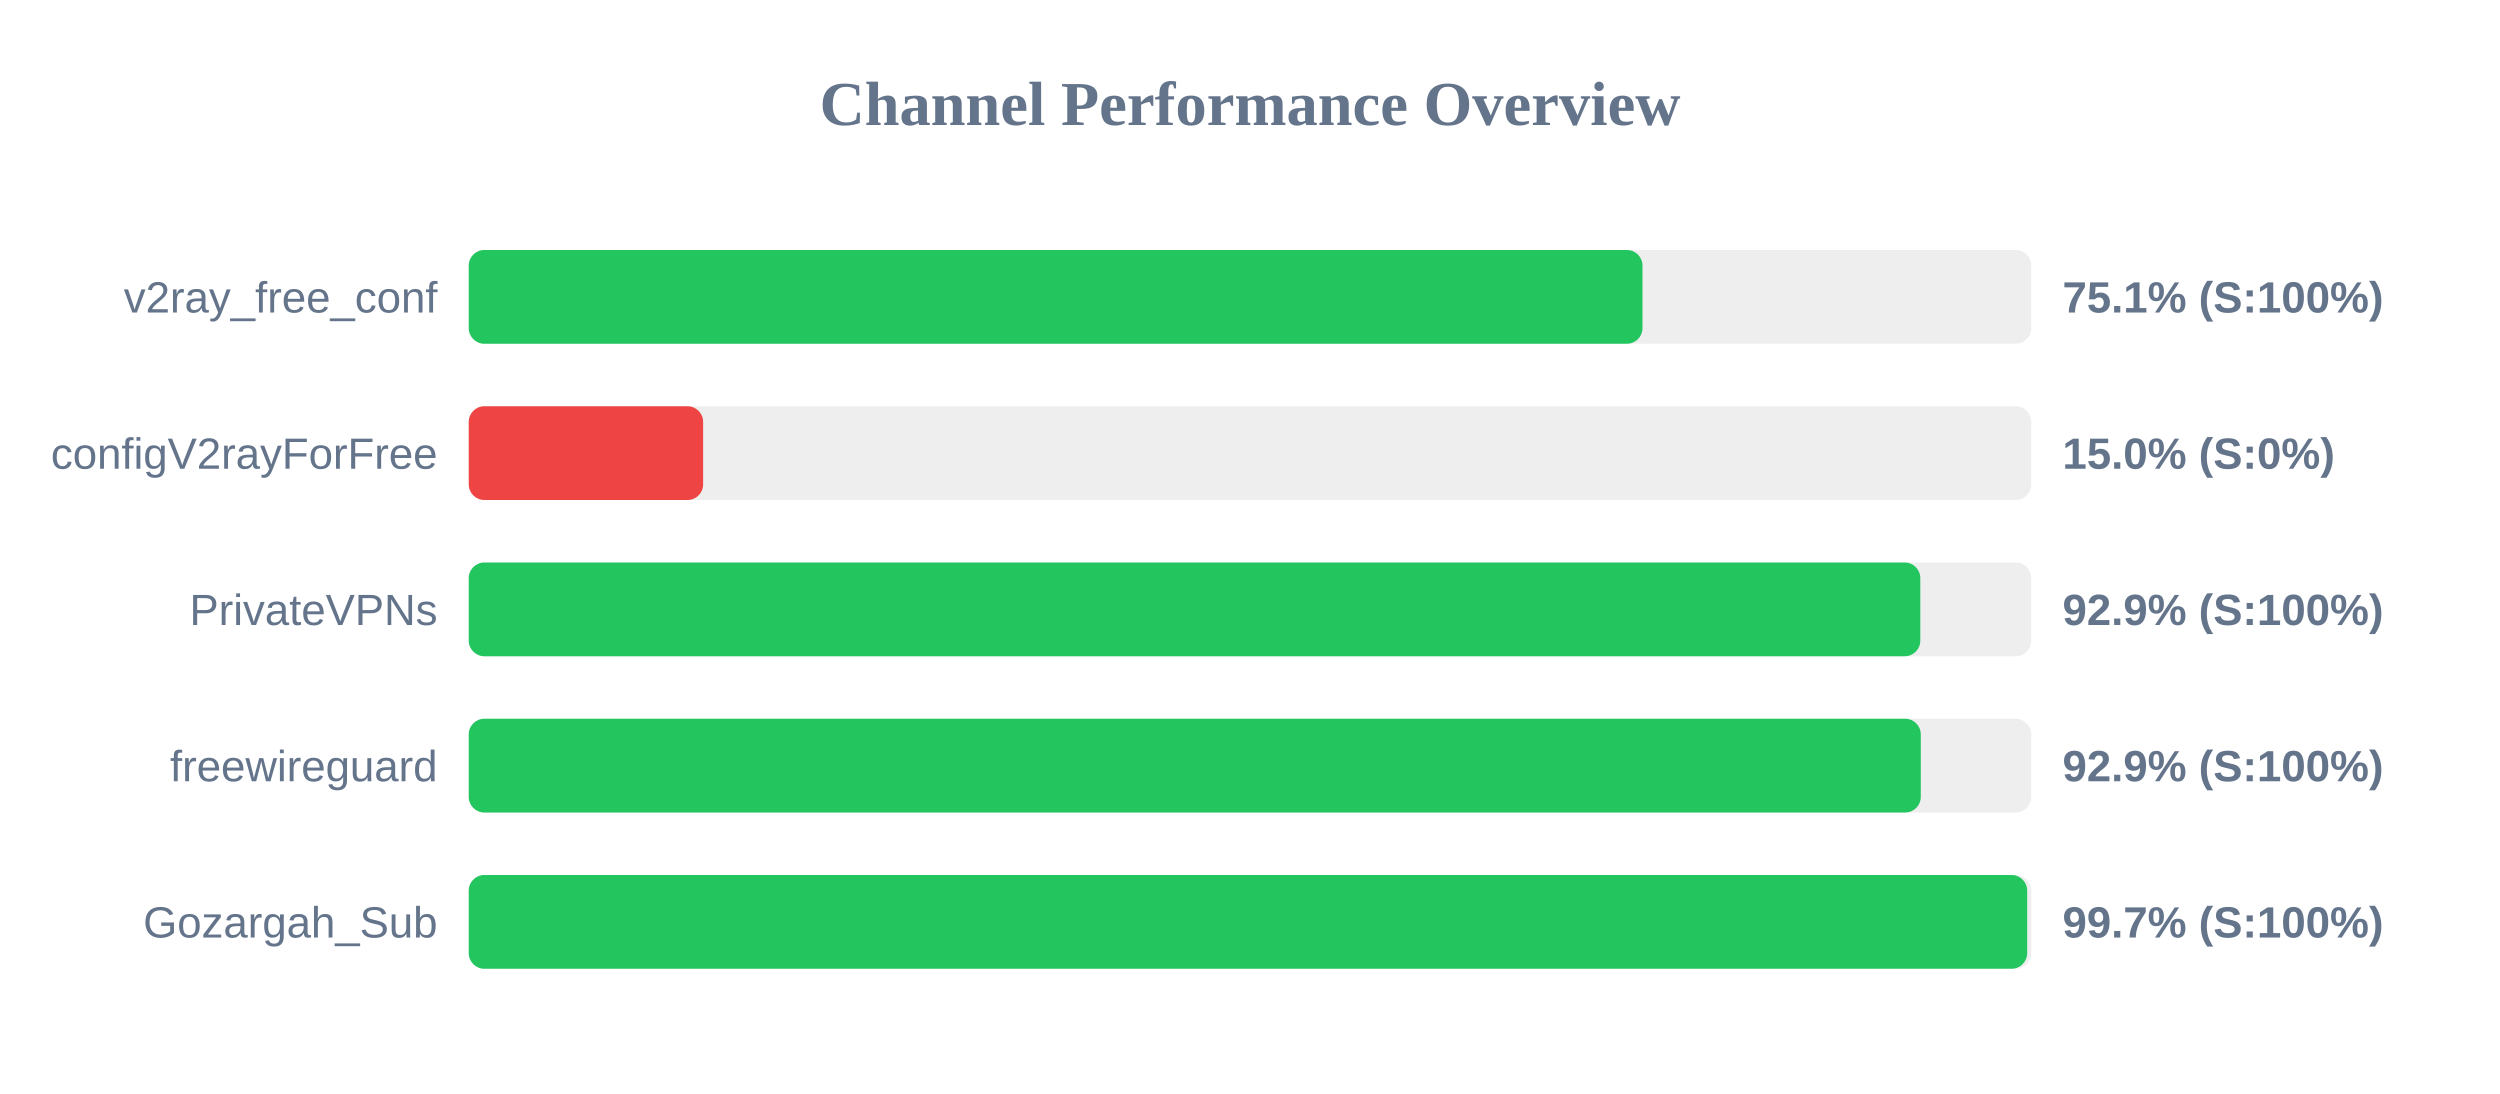
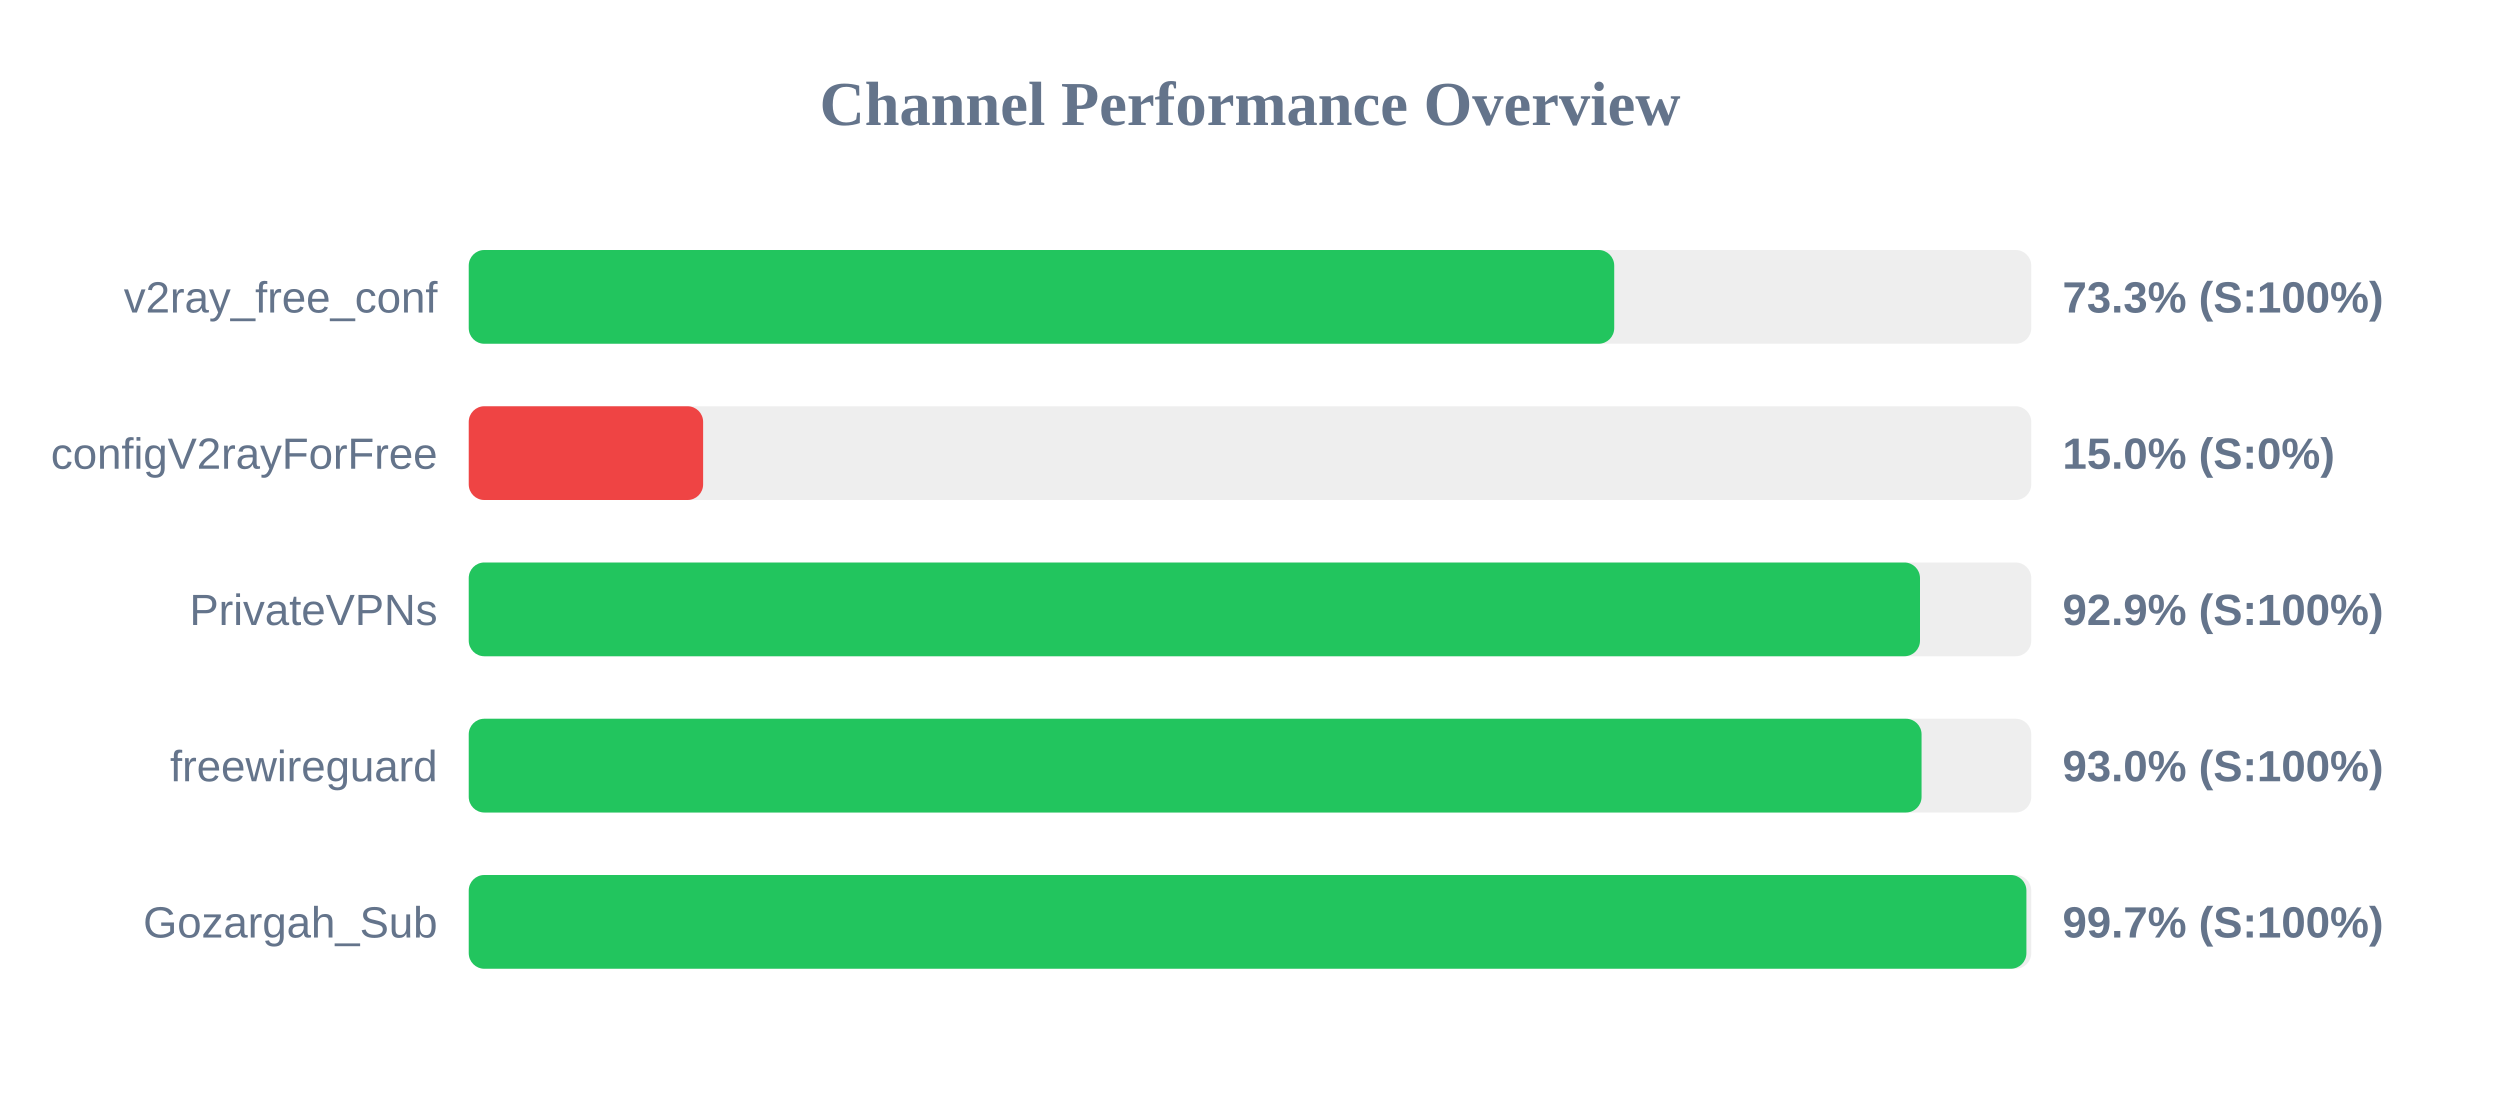
<svg xmlns="http://www.w3.org/2000/svg" width="800" height="350" version="1.1">
  <style>
        .row { font: 14px Arial; fill: #64748b; }
        .score { font: bold 14px Arial; fill: #64748b; }
    </style>
  <text x="400" y="40" text-anchor="middle" font-size="20px" font-weight="bold" fill="#64748b">Channel Performance Overview</text>
  <rect x="150" y="80" width="500" height="30" fill="#eee" rx="5" />
-   <rect x="150" y="80" width="375.6" height="30" fill="#22c55e" rx="5" />
+   <rect x="150" y="80" width="366.55" height="30" fill="#22c55e" rx="5" />
  <text x="140" y="100" text-anchor="end" class="row">v2ray_free_conf</text>
-   <text x="660" y="100" text-anchor="start" class="score">75.1% (S:100%)</text>
+   <text x="660" y="100" text-anchor="start" class="score">73.3% (S:100%)</text>
  <rect x="150" y="130" width="500" height="30" fill="#eee" rx="5" />
  <rect x="150" y="130" width="75.0" height="30" fill="#ef4444" rx="5" />
  <text x="140" y="150" text-anchor="end" class="row">configV2rayForFree</text>
  <text x="660" y="150" text-anchor="start" class="score">15.0% (S:0%)</text>
  <rect x="150" y="180" width="500" height="30" fill="#eee" rx="5" />
-   <rect x="150" y="180" width="464.5" height="30" fill="#22c55e" rx="5" />
+   <rect x="150" y="180" width="464.4" height="30" fill="#22c55e" rx="5" />
  <text x="140" y="200" text-anchor="end" class="row">PrivateVPNs</text>
  <text x="660" y="200" text-anchor="start" class="score">92.9% (S:100%)</text>
  <rect x="150" y="230" width="500" height="30" fill="#eee" rx="5" />
-   <rect x="150" y="230" width="464.65" height="30" fill="#22c55e" rx="5" />
+   <rect x="150" y="230" width="464.9" height="30" fill="#22c55e" rx="5" />
  <text x="140" y="250" text-anchor="end" class="row">freewireguard</text>
-   <text x="660" y="250" text-anchor="start" class="score">92.9% (S:100%)</text>
+   <text x="660" y="250" text-anchor="start" class="score">93.0% (S:100%)</text>
  <rect x="150" y="280" width="500" height="30" fill="#eee" rx="5" />
-   <rect x="150" y="280" width="498.7" height="30" fill="#22c55e" rx="5" />
+   <rect x="150" y="280" width="498.45" height="30" fill="#22c55e" rx="5" />
  <text x="140" y="300" text-anchor="end" class="row">Gozargah_Sub</text>
  <text x="660" y="300" text-anchor="start" class="score">99.7% (S:100%)</text>
</svg>
